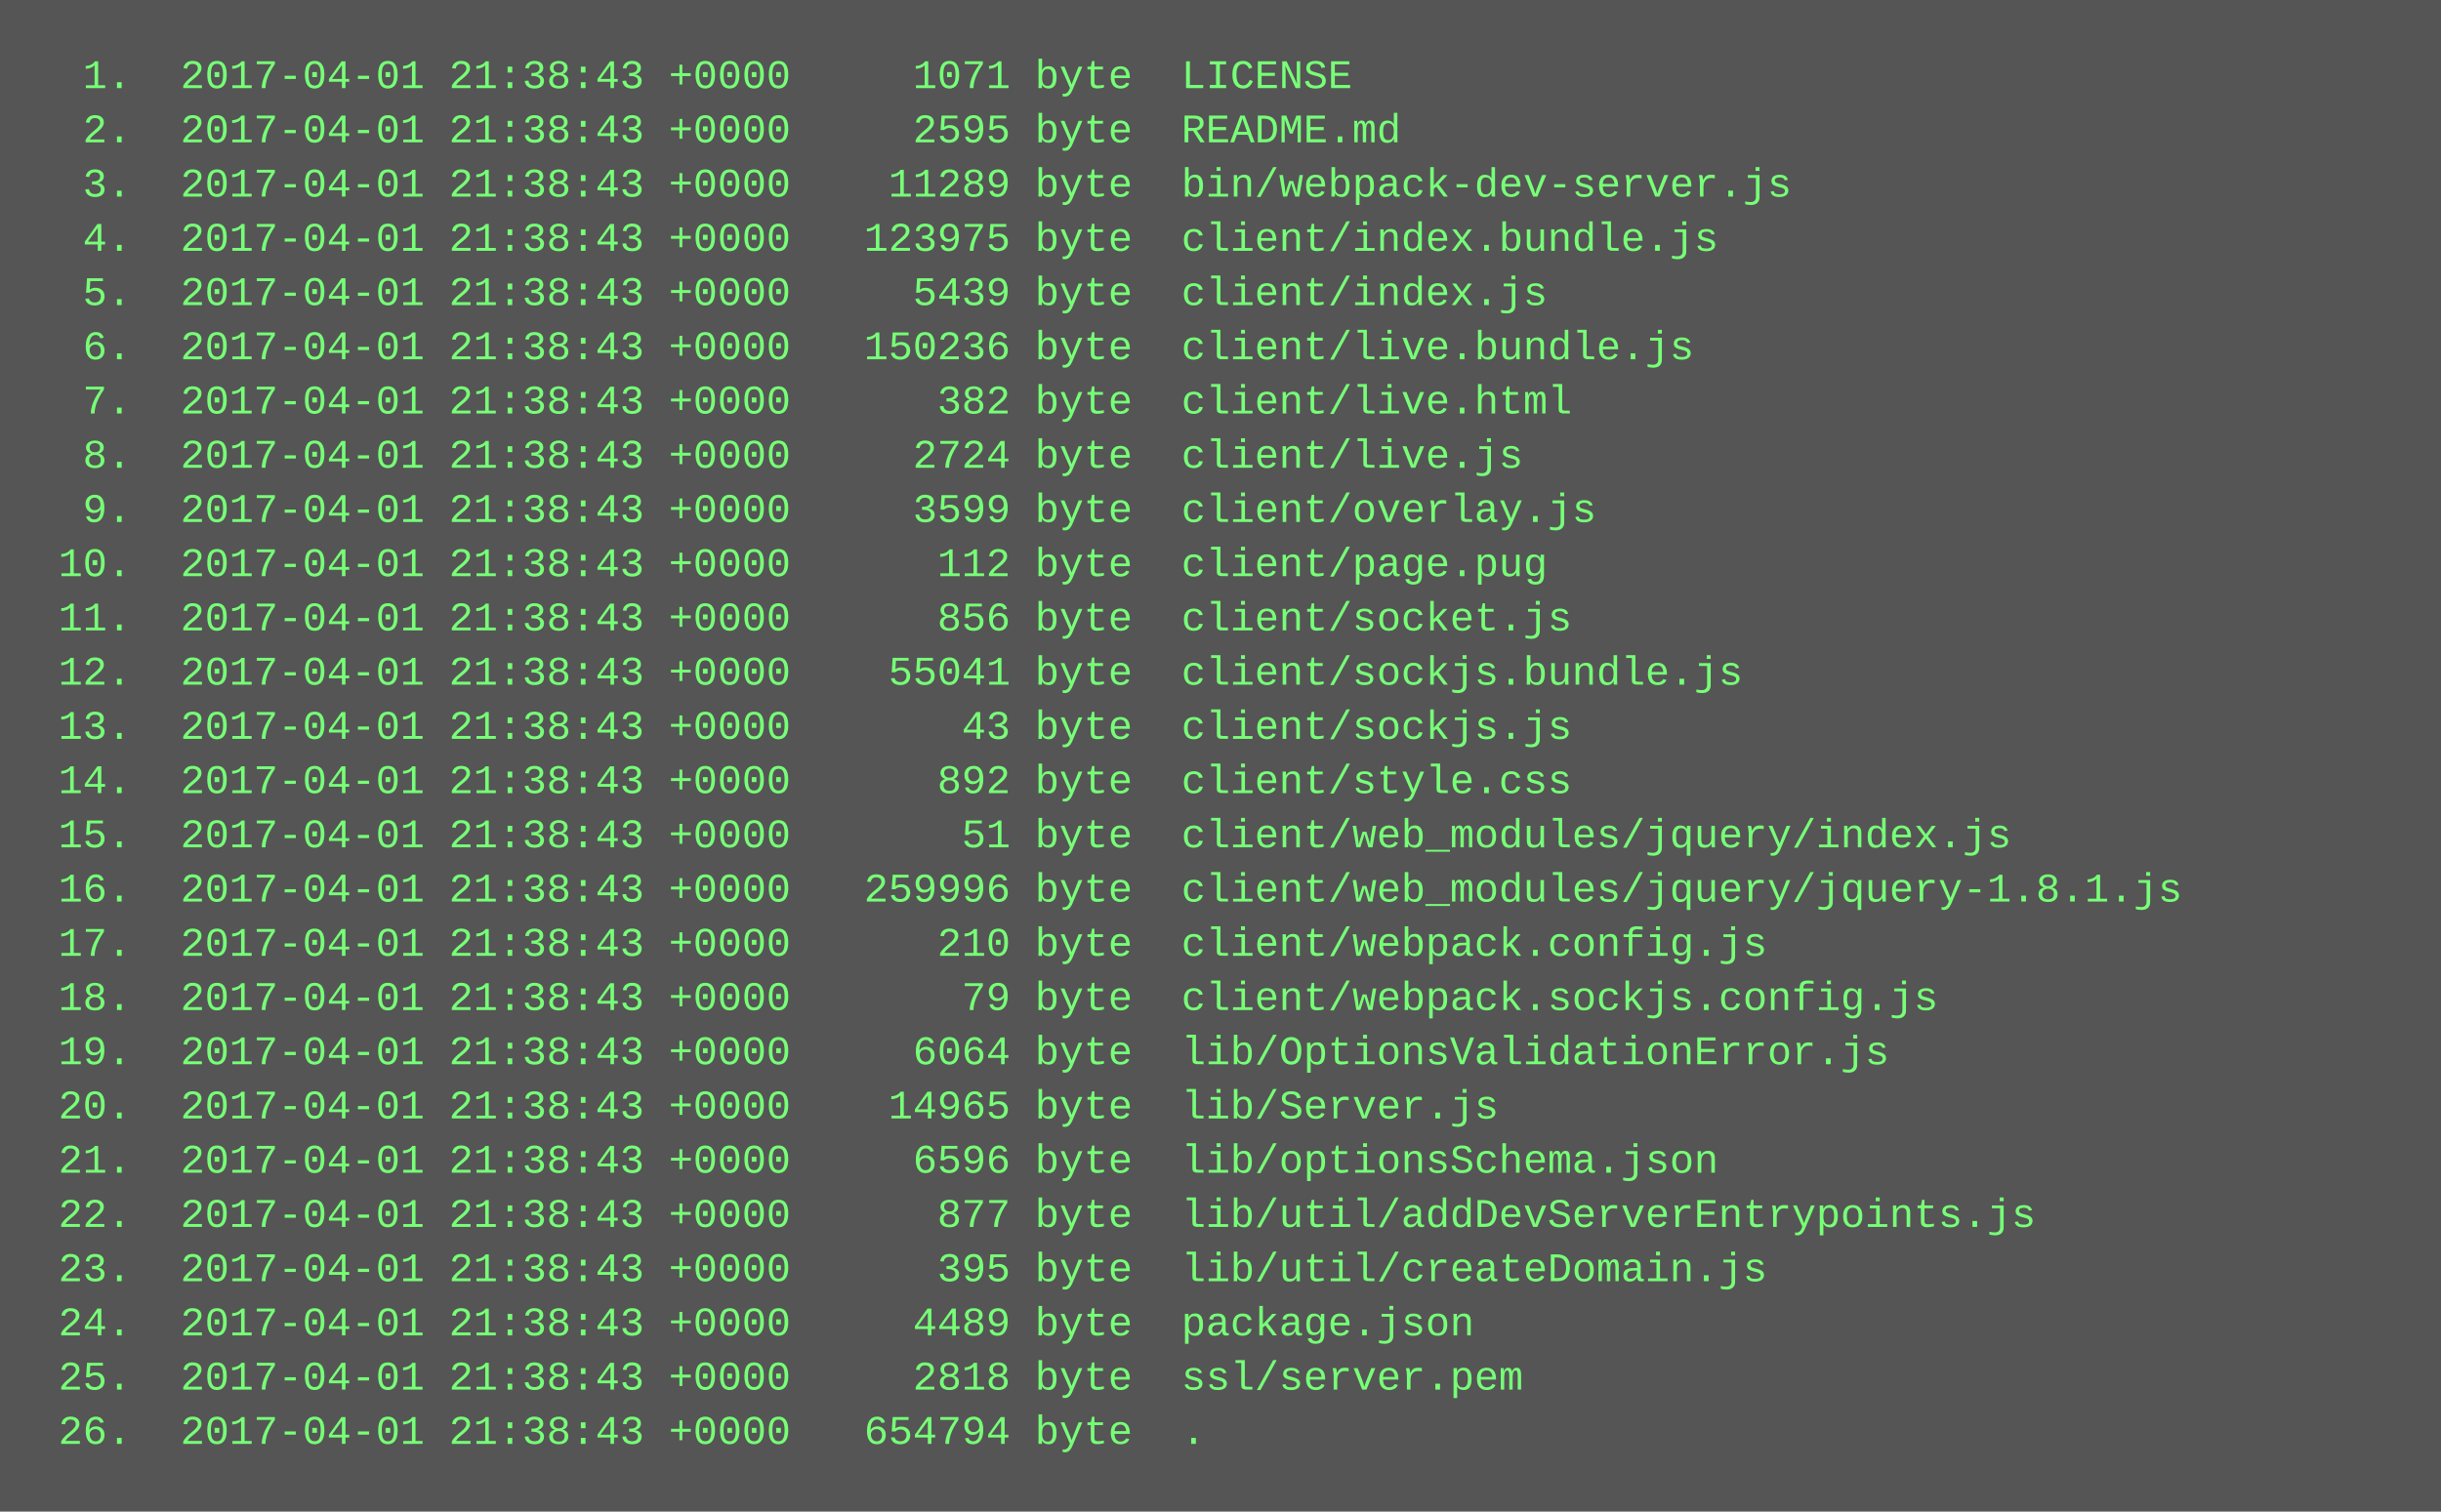
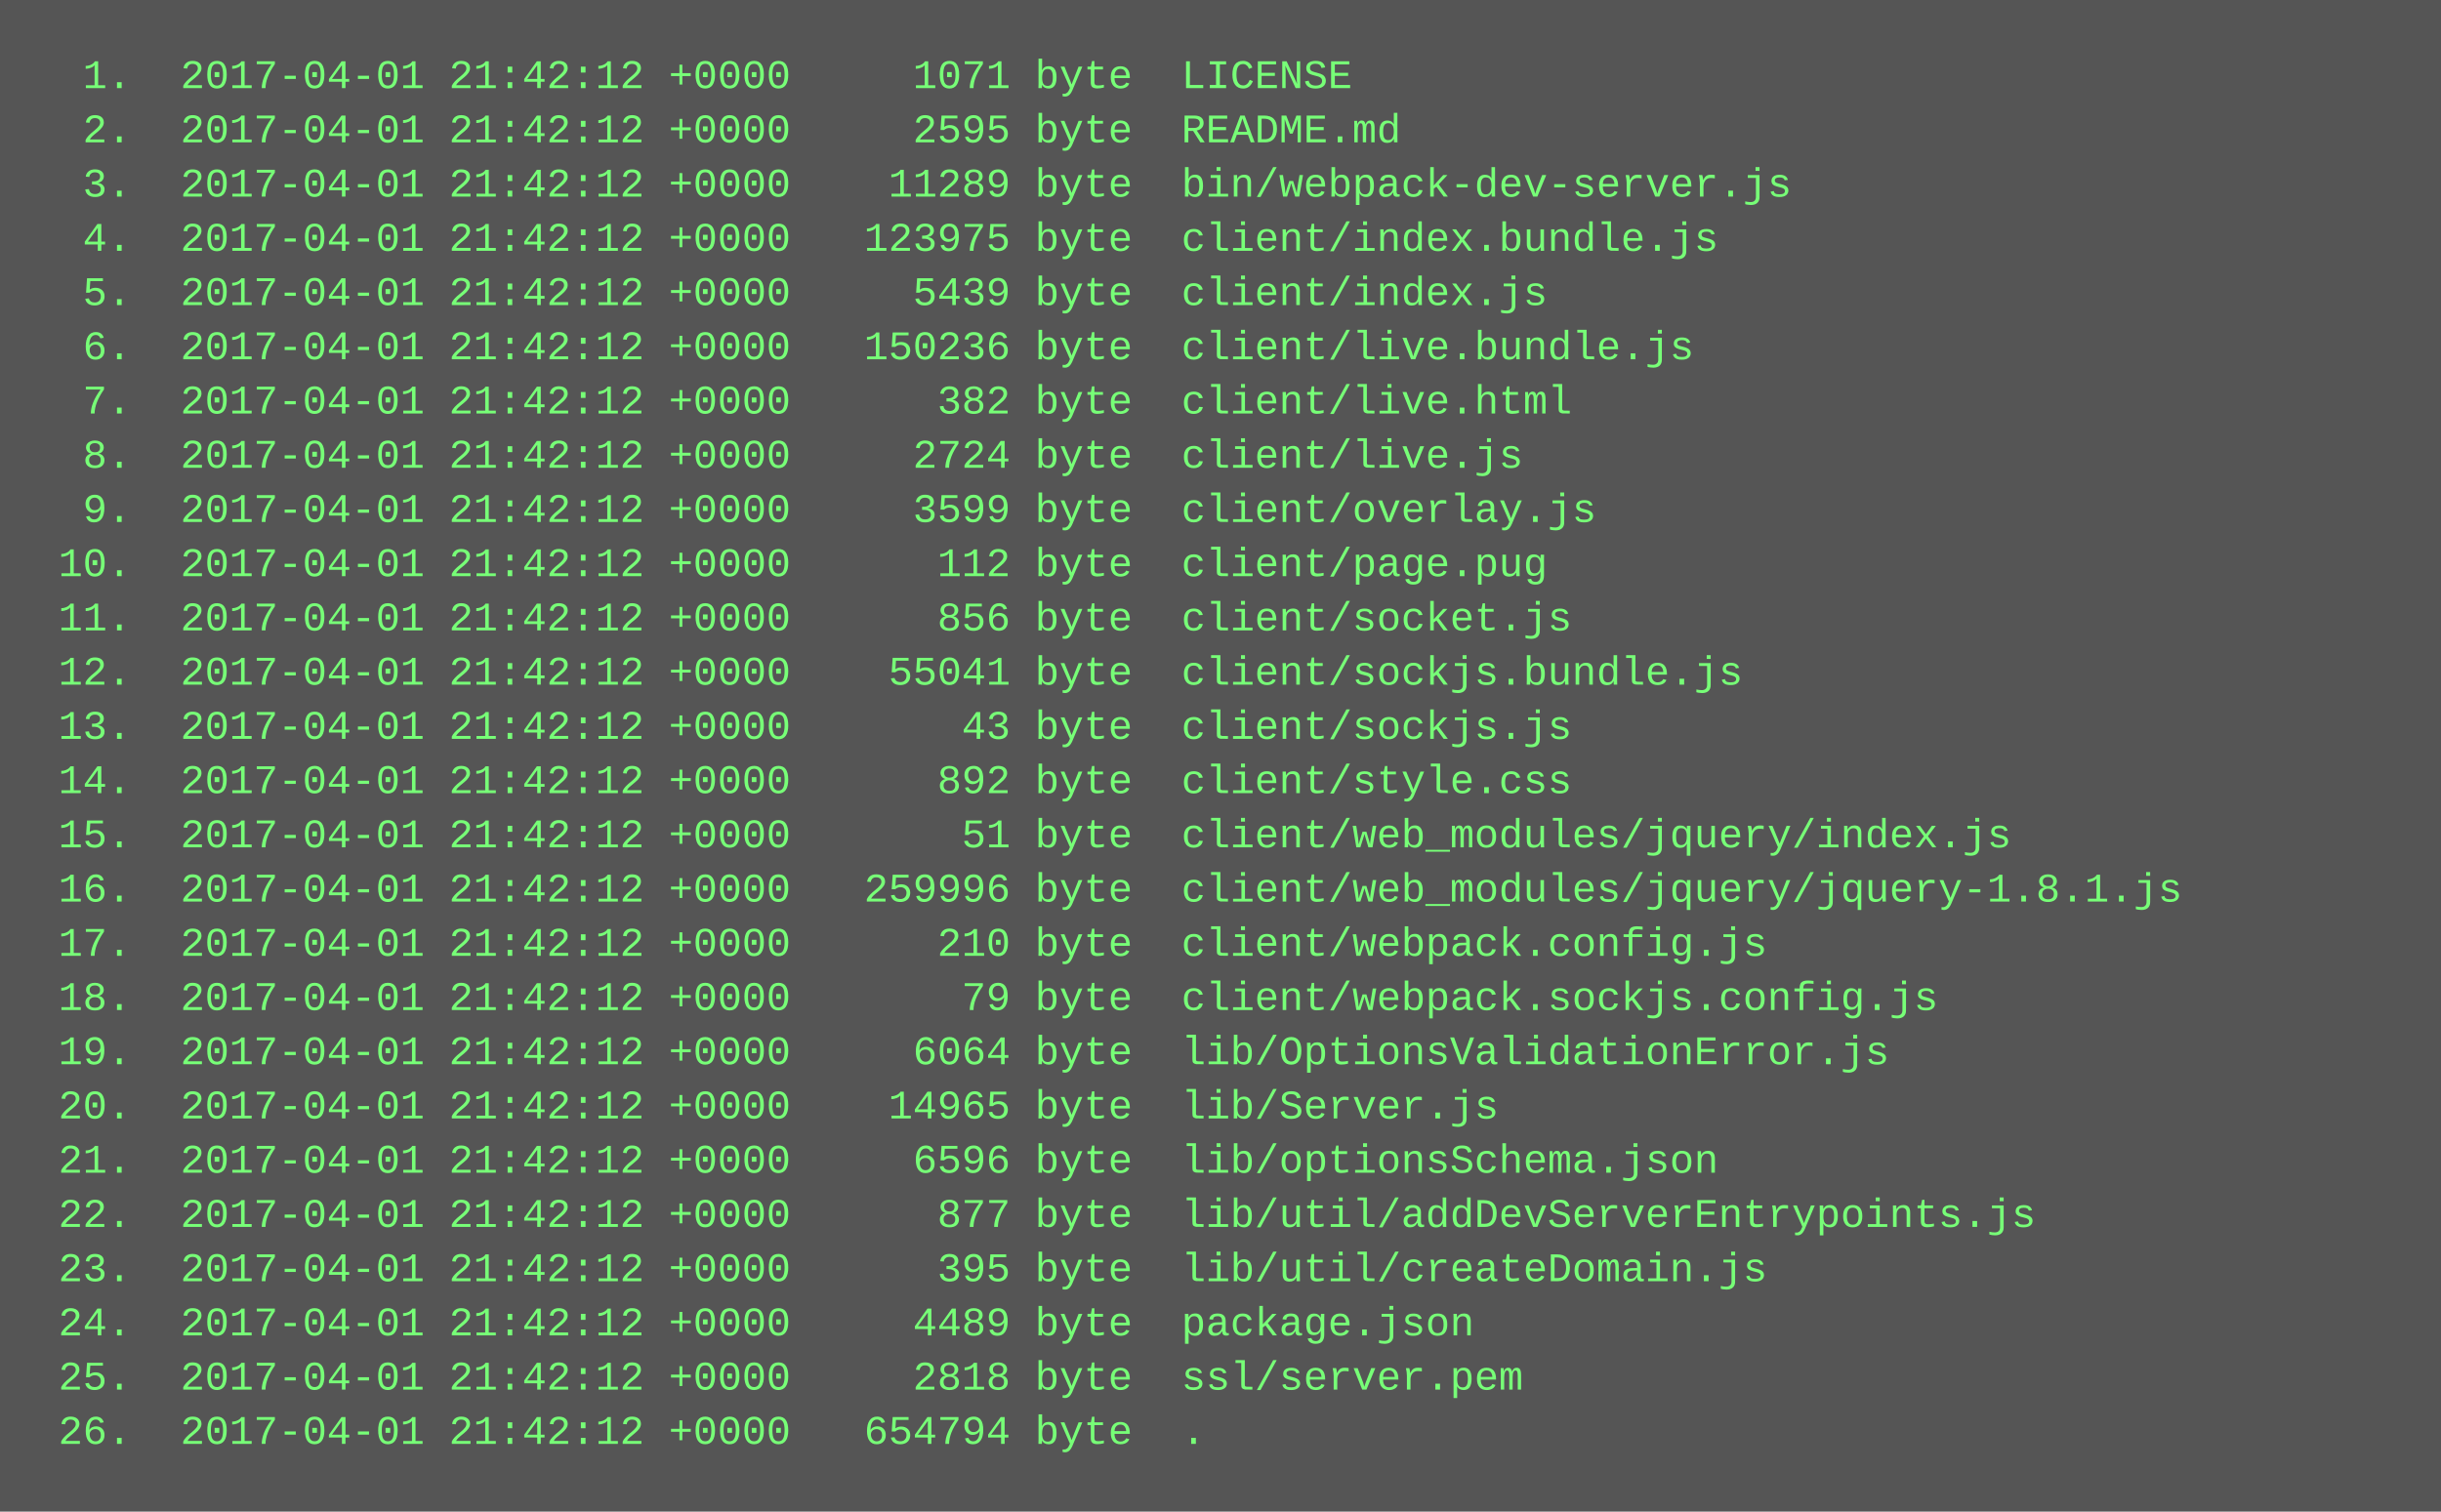
<svg xmlns="http://www.w3.org/2000/svg" height="446" width="720">
  <rect height="446" fill="#555" width="720" />
  <text fill="#7f7" font-family="Courier New" font-size="12" xml:space="preserve">
-     <tspan x="10" y="26">  1.  2017-04-01 21:38:43 +0000     1071 byte  LICENSE</tspan>
-     <tspan x="10" y="42">  2.  2017-04-01 21:38:43 +0000     2595 byte  README.md</tspan>
-     <tspan x="10" y="58">  3.  2017-04-01 21:38:43 +0000    11289 byte  bin/webpack-dev-server.js</tspan>
-     <tspan x="10" y="74">  4.  2017-04-01 21:38:43 +0000   123975 byte  client/index.bundle.js</tspan>
-     <tspan x="10" y="90">  5.  2017-04-01 21:38:43 +0000     5439 byte  client/index.js</tspan>
-     <tspan x="10" y="106">  6.  2017-04-01 21:38:43 +0000   150236 byte  client/live.bundle.js</tspan>
-     <tspan x="10" y="122">  7.  2017-04-01 21:38:43 +0000      382 byte  client/live.html</tspan>
-     <tspan x="10" y="138">  8.  2017-04-01 21:38:43 +0000     2724 byte  client/live.js</tspan>
-     <tspan x="10" y="154">  9.  2017-04-01 21:38:43 +0000     3599 byte  client/overlay.js</tspan>
-     <tspan x="10" y="170"> 10.  2017-04-01 21:38:43 +0000      112 byte  client/page.pug</tspan>
-     <tspan x="10" y="186"> 11.  2017-04-01 21:38:43 +0000      856 byte  client/socket.js</tspan>
-     <tspan x="10" y="202"> 12.  2017-04-01 21:38:43 +0000    55041 byte  client/sockjs.bundle.js</tspan>
-     <tspan x="10" y="218"> 13.  2017-04-01 21:38:43 +0000       43 byte  client/sockjs.js</tspan>
-     <tspan x="10" y="234"> 14.  2017-04-01 21:38:43 +0000      892 byte  client/style.css</tspan>
-     <tspan x="10" y="250"> 15.  2017-04-01 21:38:43 +0000       51 byte  client/web_modules/jquery/index.js</tspan>
-     <tspan x="10" y="266"> 16.  2017-04-01 21:38:43 +0000   259996 byte  client/web_modules/jquery/jquery-1.8.1.js</tspan>
-     <tspan x="10" y="282"> 17.  2017-04-01 21:38:43 +0000      210 byte  client/webpack.config.js</tspan>
-     <tspan x="10" y="298"> 18.  2017-04-01 21:38:43 +0000       79 byte  client/webpack.sockjs.config.js</tspan>
-     <tspan x="10" y="314"> 19.  2017-04-01 21:38:43 +0000     6064 byte  lib/OptionsValidationError.js</tspan>
-     <tspan x="10" y="330"> 20.  2017-04-01 21:38:43 +0000    14965 byte  lib/Server.js</tspan>
-     <tspan x="10" y="346"> 21.  2017-04-01 21:38:43 +0000     6596 byte  lib/optionsSchema.json</tspan>
-     <tspan x="10" y="362"> 22.  2017-04-01 21:38:43 +0000      877 byte  lib/util/addDevServerEntrypoints.js</tspan>
-     <tspan x="10" y="378"> 23.  2017-04-01 21:38:43 +0000      395 byte  lib/util/createDomain.js</tspan>
-     <tspan x="10" y="394"> 24.  2017-04-01 21:38:43 +0000     4489 byte  package.json</tspan>
-     <tspan x="10" y="410"> 25.  2017-04-01 21:38:43 +0000     2818 byte  ssl/server.pem</tspan>
-     <tspan x="10" y="426"> 26.  2017-04-01 21:38:43 +0000   654794 byte  .</tspan>
+     <tspan x="10" y="26">  1.  2017-04-01 21:42:12 +0000     1071 byte  LICENSE</tspan>
+     <tspan x="10" y="42">  2.  2017-04-01 21:42:12 +0000     2595 byte  README.md</tspan>
+     <tspan x="10" y="58">  3.  2017-04-01 21:42:12 +0000    11289 byte  bin/webpack-dev-server.js</tspan>
+     <tspan x="10" y="74">  4.  2017-04-01 21:42:12 +0000   123975 byte  client/index.bundle.js</tspan>
+     <tspan x="10" y="90">  5.  2017-04-01 21:42:12 +0000     5439 byte  client/index.js</tspan>
+     <tspan x="10" y="106">  6.  2017-04-01 21:42:12 +0000   150236 byte  client/live.bundle.js</tspan>
+     <tspan x="10" y="122">  7.  2017-04-01 21:42:12 +0000      382 byte  client/live.html</tspan>
+     <tspan x="10" y="138">  8.  2017-04-01 21:42:12 +0000     2724 byte  client/live.js</tspan>
+     <tspan x="10" y="154">  9.  2017-04-01 21:42:12 +0000     3599 byte  client/overlay.js</tspan>
+     <tspan x="10" y="170"> 10.  2017-04-01 21:42:12 +0000      112 byte  client/page.pug</tspan>
+     <tspan x="10" y="186"> 11.  2017-04-01 21:42:12 +0000      856 byte  client/socket.js</tspan>
+     <tspan x="10" y="202"> 12.  2017-04-01 21:42:12 +0000    55041 byte  client/sockjs.bundle.js</tspan>
+     <tspan x="10" y="218"> 13.  2017-04-01 21:42:12 +0000       43 byte  client/sockjs.js</tspan>
+     <tspan x="10" y="234"> 14.  2017-04-01 21:42:12 +0000      892 byte  client/style.css</tspan>
+     <tspan x="10" y="250"> 15.  2017-04-01 21:42:12 +0000       51 byte  client/web_modules/jquery/index.js</tspan>
+     <tspan x="10" y="266"> 16.  2017-04-01 21:42:12 +0000   259996 byte  client/web_modules/jquery/jquery-1.8.1.js</tspan>
+     <tspan x="10" y="282"> 17.  2017-04-01 21:42:12 +0000      210 byte  client/webpack.config.js</tspan>
+     <tspan x="10" y="298"> 18.  2017-04-01 21:42:12 +0000       79 byte  client/webpack.sockjs.config.js</tspan>
+     <tspan x="10" y="314"> 19.  2017-04-01 21:42:12 +0000     6064 byte  lib/OptionsValidationError.js</tspan>
+     <tspan x="10" y="330"> 20.  2017-04-01 21:42:12 +0000    14965 byte  lib/Server.js</tspan>
+     <tspan x="10" y="346"> 21.  2017-04-01 21:42:12 +0000     6596 byte  lib/optionsSchema.json</tspan>
+     <tspan x="10" y="362"> 22.  2017-04-01 21:42:12 +0000      877 byte  lib/util/addDevServerEntrypoints.js</tspan>
+     <tspan x="10" y="378"> 23.  2017-04-01 21:42:12 +0000      395 byte  lib/util/createDomain.js</tspan>
+     <tspan x="10" y="394"> 24.  2017-04-01 21:42:12 +0000     4489 byte  package.json</tspan>
+     <tspan x="10" y="410"> 25.  2017-04-01 21:42:12 +0000     2818 byte  ssl/server.pem</tspan>
+     <tspan x="10" y="426"> 26.  2017-04-01 21:42:12 +0000   654794 byte  .</tspan>
  </text>
</svg>
